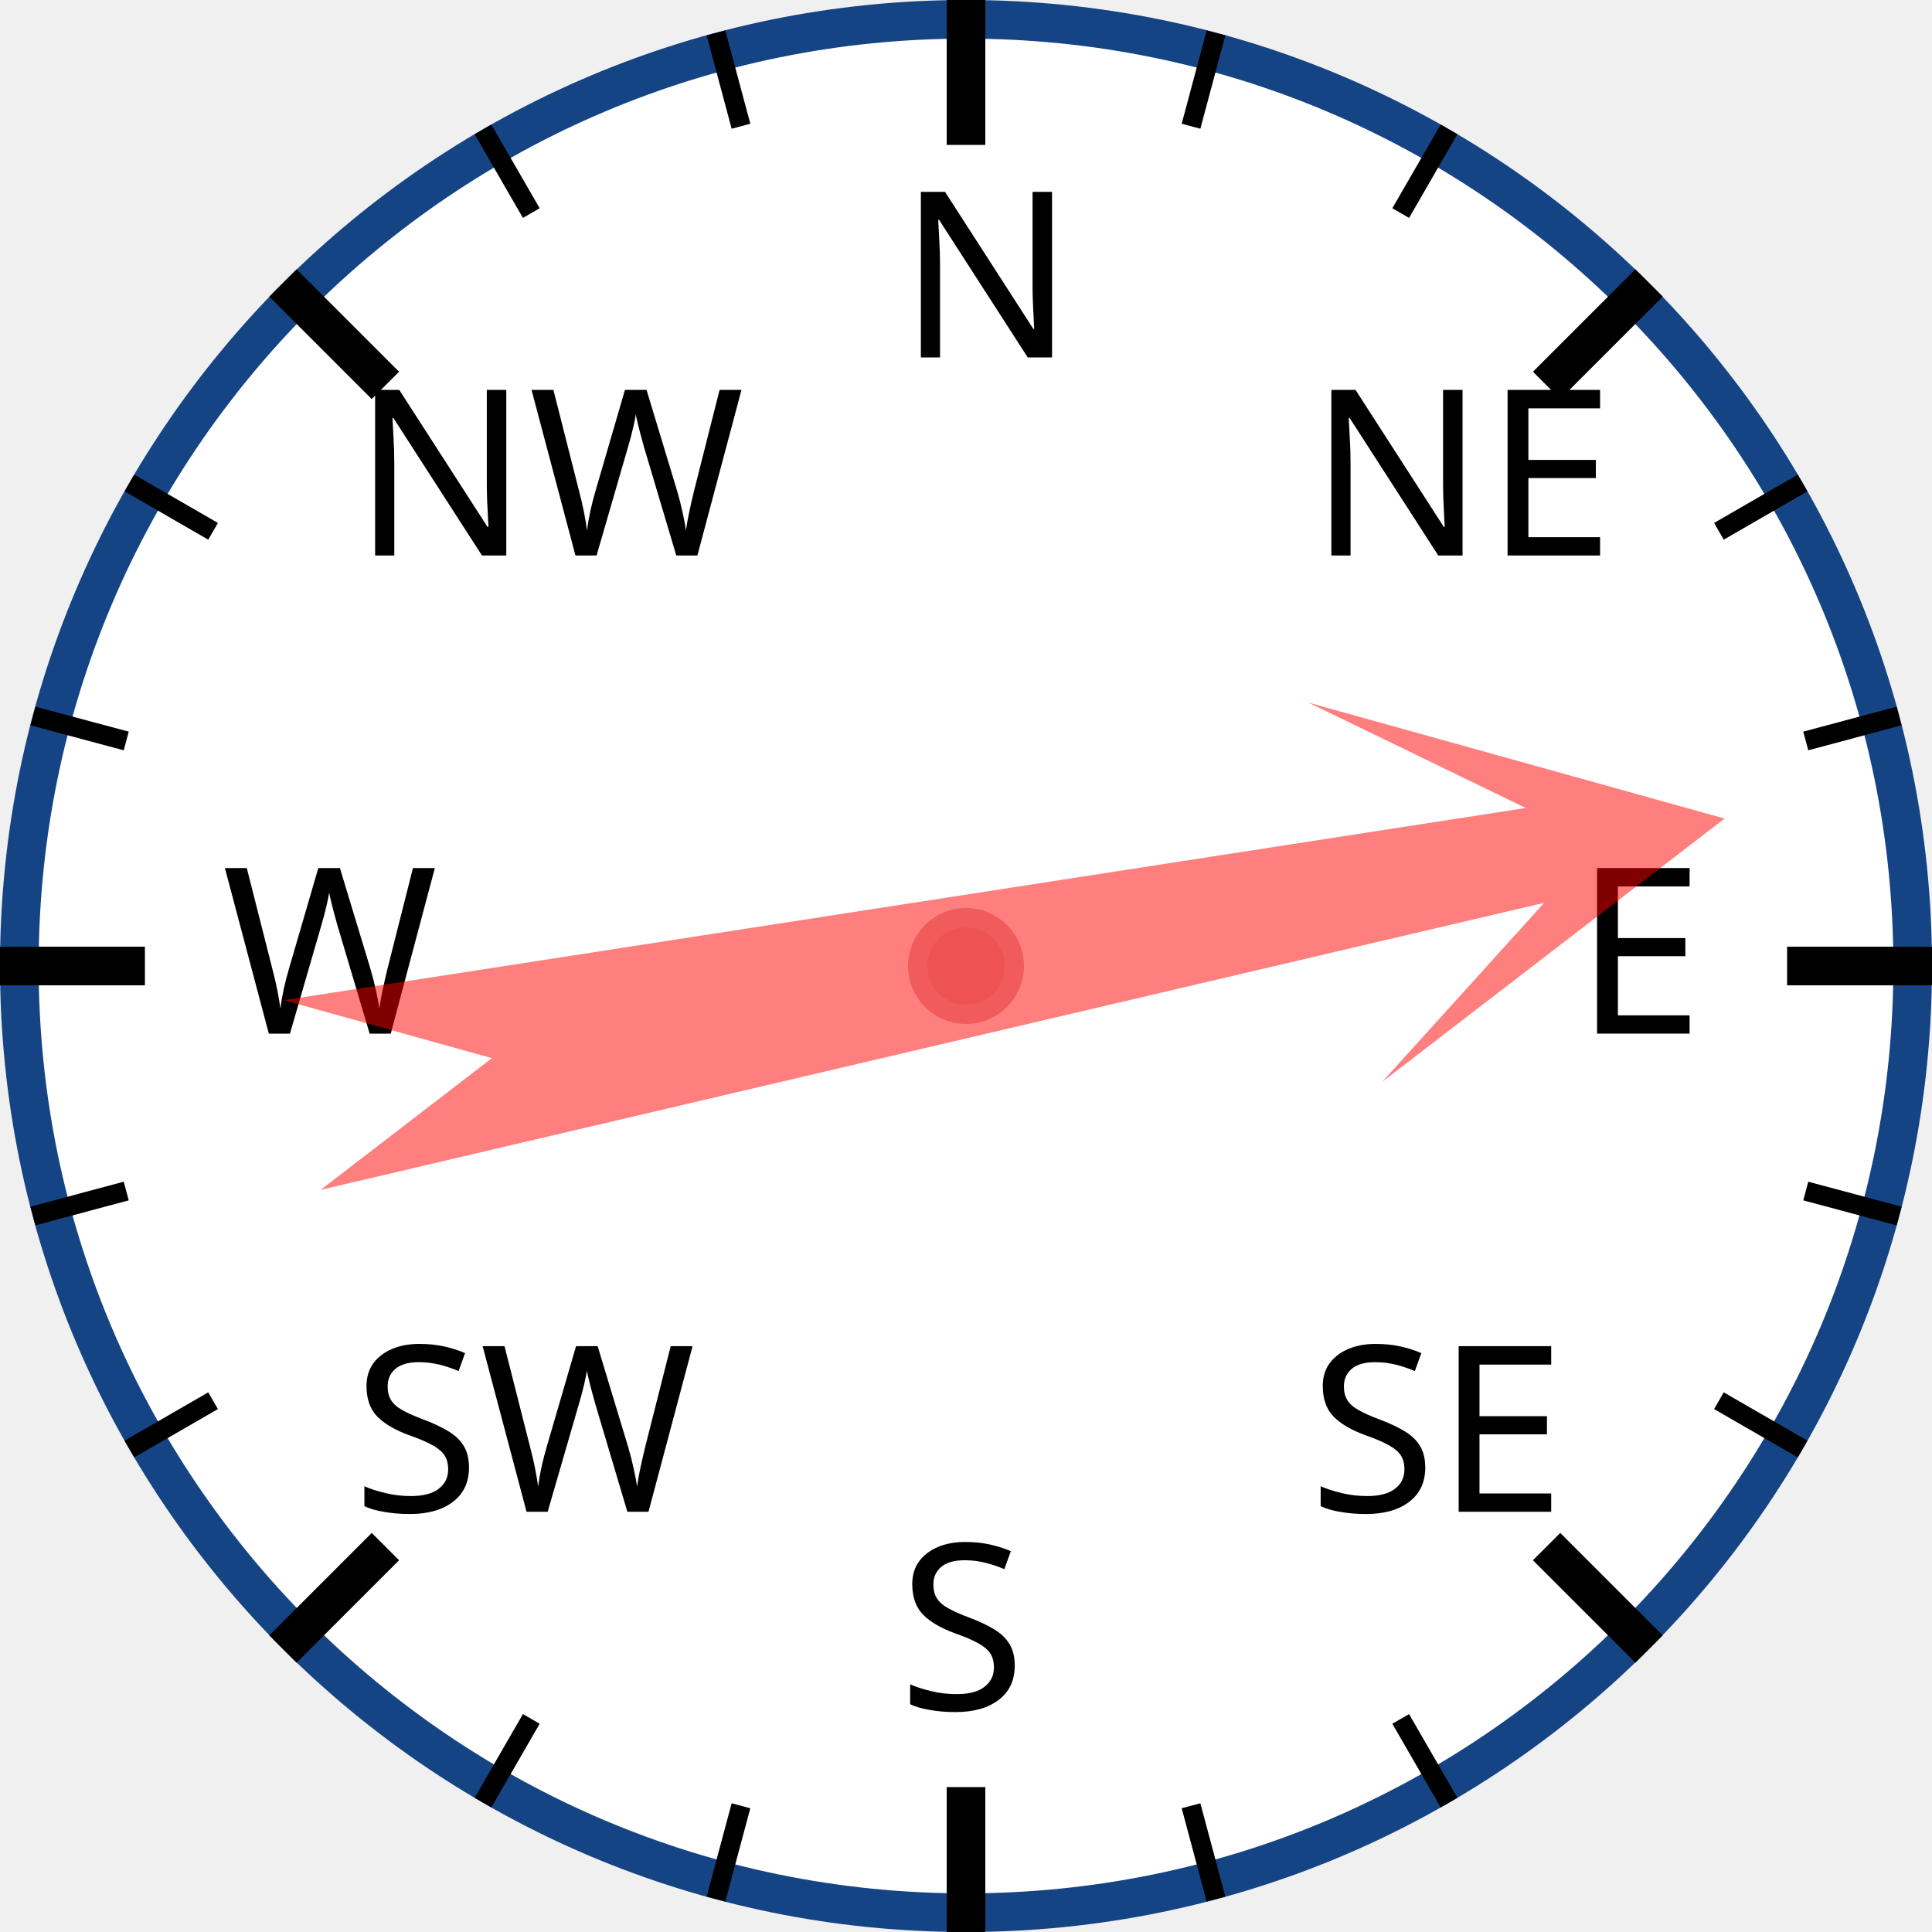
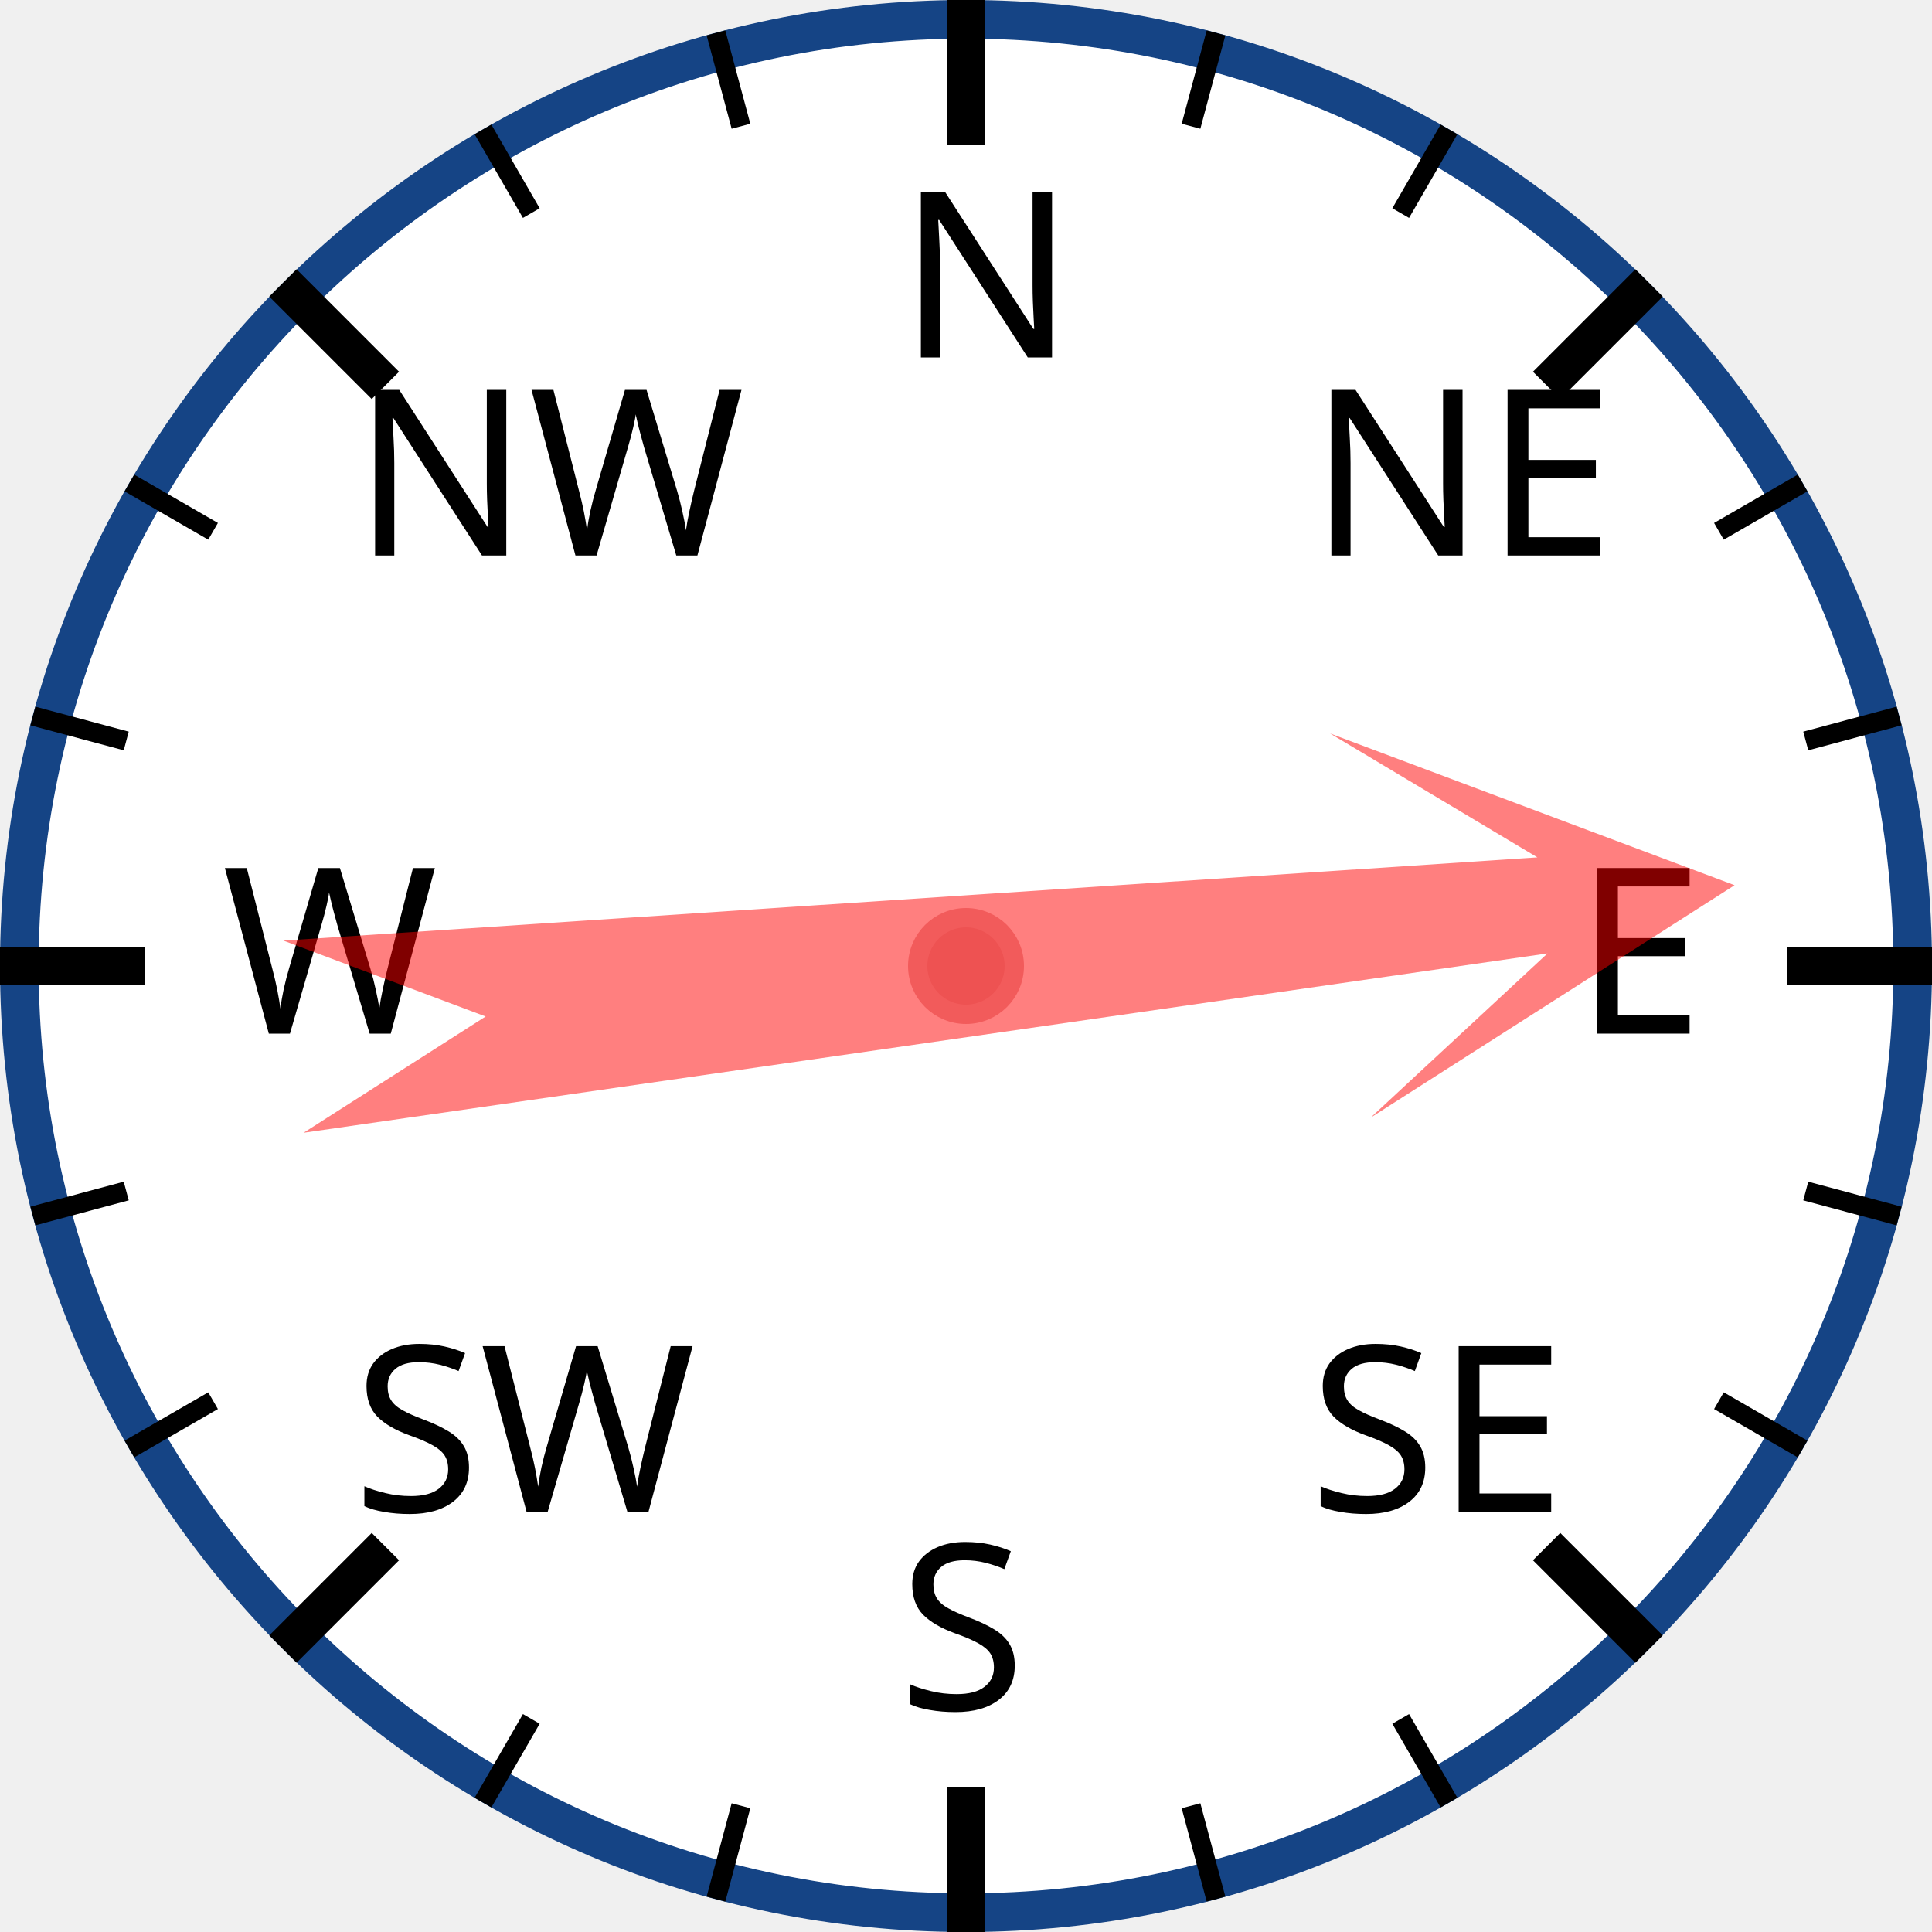
<svg xmlns="http://www.w3.org/2000/svg" width="120px" height="120px" viewBox="0 0 200 200">
  <circle cx="100" cy="100" r="98" style="fill: white; stroke: #154485; stroke-width: 4;" />
  <text x="93.0" y="37.0" style="font-family: sans-serif; font-size: 18pt;">N</text>
  <line x1="100.0" y1="0.0" x2="100.0" y2="15.0" style="stroke: black; stroke-width: 4;" />
  <line x1="74.118" y1="3.407" x2="76.706" y2="13.067" style="stroke: black; stroke-width: 2;" />
  <line x1="50" y1="13.397" x2="55" y2="22.058" style="stroke: black; stroke-width: 2;" />
  <text x="36.503" y="57.503" style="font-family: sans-serif; font-size: 18pt;">NW</text>
  <line x1="29.289" y1="29.289" x2="39.896" y2="39.896" style="stroke: black; stroke-width: 4;" />
  <line x1="13.397" y1="50" x2="22.058" y2="55" style="stroke: black; stroke-width: 2;" />
  <line x1="3.407" y1="74.118" x2="13.067" y2="76.706" style="stroke: black; stroke-width: 2;" />
  <text x="23.0" y="107.0" style="font-family: sans-serif; font-size: 18pt;">W</text>
  <line x1="0.0" y1="100.0" x2="15.0" y2="100.0" style="stroke: black; stroke-width: 4;" />
  <line x1="3.407" y1="125.882" x2="13.067" y2="123.294" style="stroke: black; stroke-width: 2;" />
  <line x1="13.397" y1="150" x2="22.058" y2="145" style="stroke: black; stroke-width: 2;" />
  <text x="36.503" y="156.497" style="font-family: sans-serif; font-size: 18pt;">SW</text>
  <line x1="29.289" y1="170.711" x2="39.896" y2="160.104" style="stroke: black; stroke-width: 4;" />
  <line x1="50" y1="186.603" x2="55" y2="177.942" style="stroke: black; stroke-width: 2;" />
  <line x1="74.118" y1="196.593" x2="76.706" y2="186.933" style="stroke: black; stroke-width: 2;" />
  <text x="93" y="177.0" style="font-family: sans-serif; font-size: 18pt;">S</text>
  <line x1="100" y1="200.0" x2="100" y2="185.0" style="stroke: black; stroke-width: 4;" />
  <line x1="125.882" y1="196.593" x2="123.294" y2="186.933" style="stroke: black; stroke-width: 2;" />
  <line x1="150.0" y1="186.603" x2="145.0" y2="177.942" style="stroke: black; stroke-width: 2;" />
  <text x="135.497" y="156.497" style="font-family: sans-serif; font-size: 18pt;">SE</text>
  <line x1="170.711" y1="170.711" x2="160.104" y2="160.104" style="stroke: black; stroke-width: 4;" />
  <line x1="186.603" y1="150" x2="177.942" y2="145" style="stroke: black; stroke-width: 2;" />
  <line x1="196.593" y1="125.882" x2="186.933" y2="123.294" style="stroke: black; stroke-width: 2;" />
  <text x="163.0" y="107" style="font-family: sans-serif; font-size: 18pt;">E</text>
  <line x1="200.0" y1="100" x2="185.0" y2="100" style="stroke: black; stroke-width: 4;" />
  <line x1="196.593" y1="74.118" x2="186.933" y2="76.706" style="stroke: black; stroke-width: 2;" />
  <line x1="186.603" y1="50" x2="177.942" y2="55" style="stroke: black; stroke-width: 2;" />
  <text x="135.497" y="57.503" style="font-family: sans-serif; font-size: 18pt;">NE</text>
  <line x1="170.711" y1="29.289" x2="160.104" y2="39.896" style="stroke: black; stroke-width: 4;" />
  <line x1="150" y1="13.397" x2="145" y2="22.058" style="stroke: black; stroke-width: 2;" />
  <line x1="125.882" y1="3.407" x2="123.294" y2="13.067" style="stroke: black; stroke-width: 2;" />
-   <polygon points="100 20 120 60 105 40 110 170 100 150 90 170 95 40 80 60" style="fill: red; fill-opacity: 0.5;" transform="rotate(79,100,100)" />
+   <polygon points="100 20 120 60 105 40 110 170 100 150 90 170 95 40 80 60" style="fill: red; fill-opacity: 0.5;" transform="rotate(84,100,100)" />
  <circle cx="100" cy="100" r="5" style="fill: #EE5252; stroke: #F25B5B; stroke-width: 2;" />
</svg>
